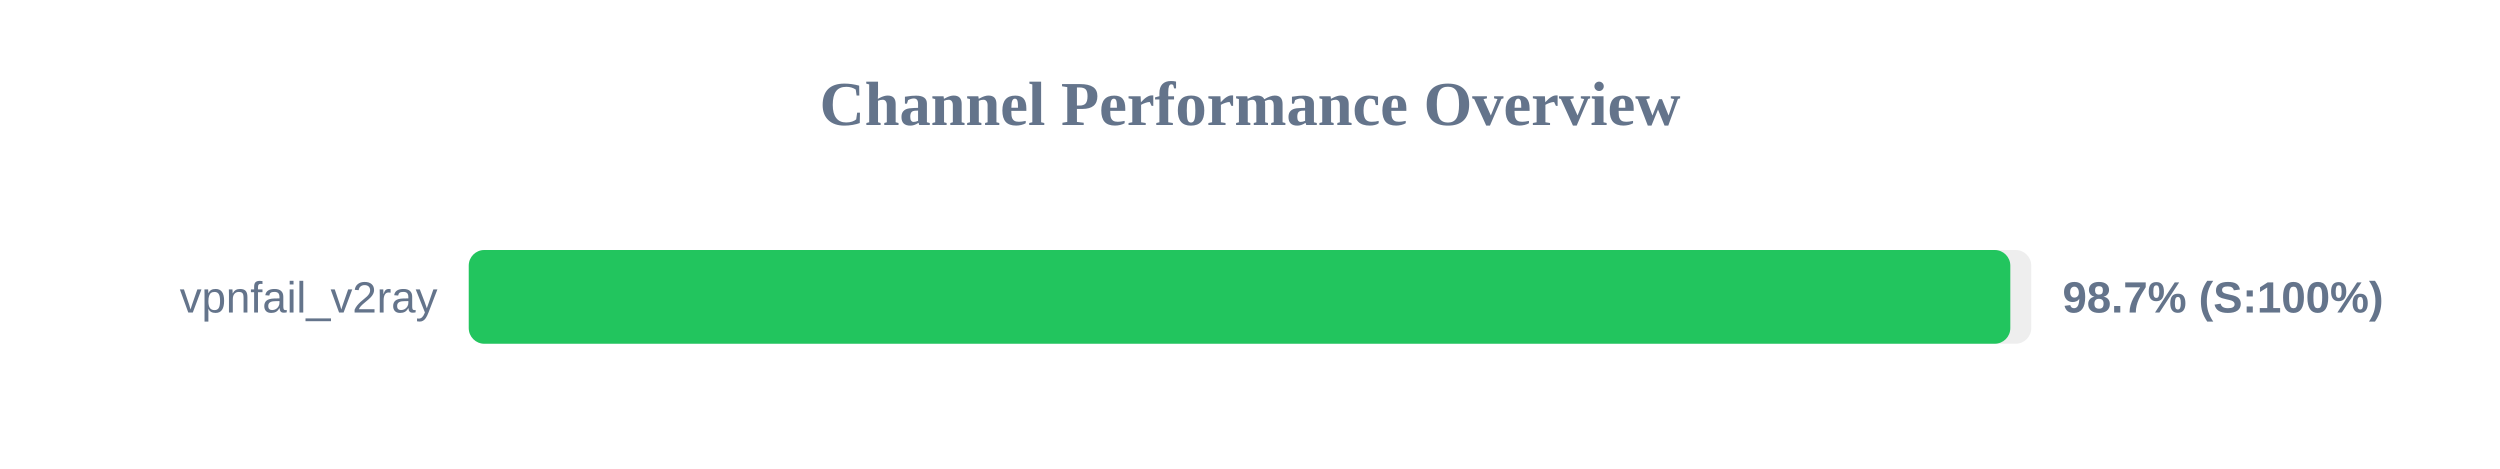
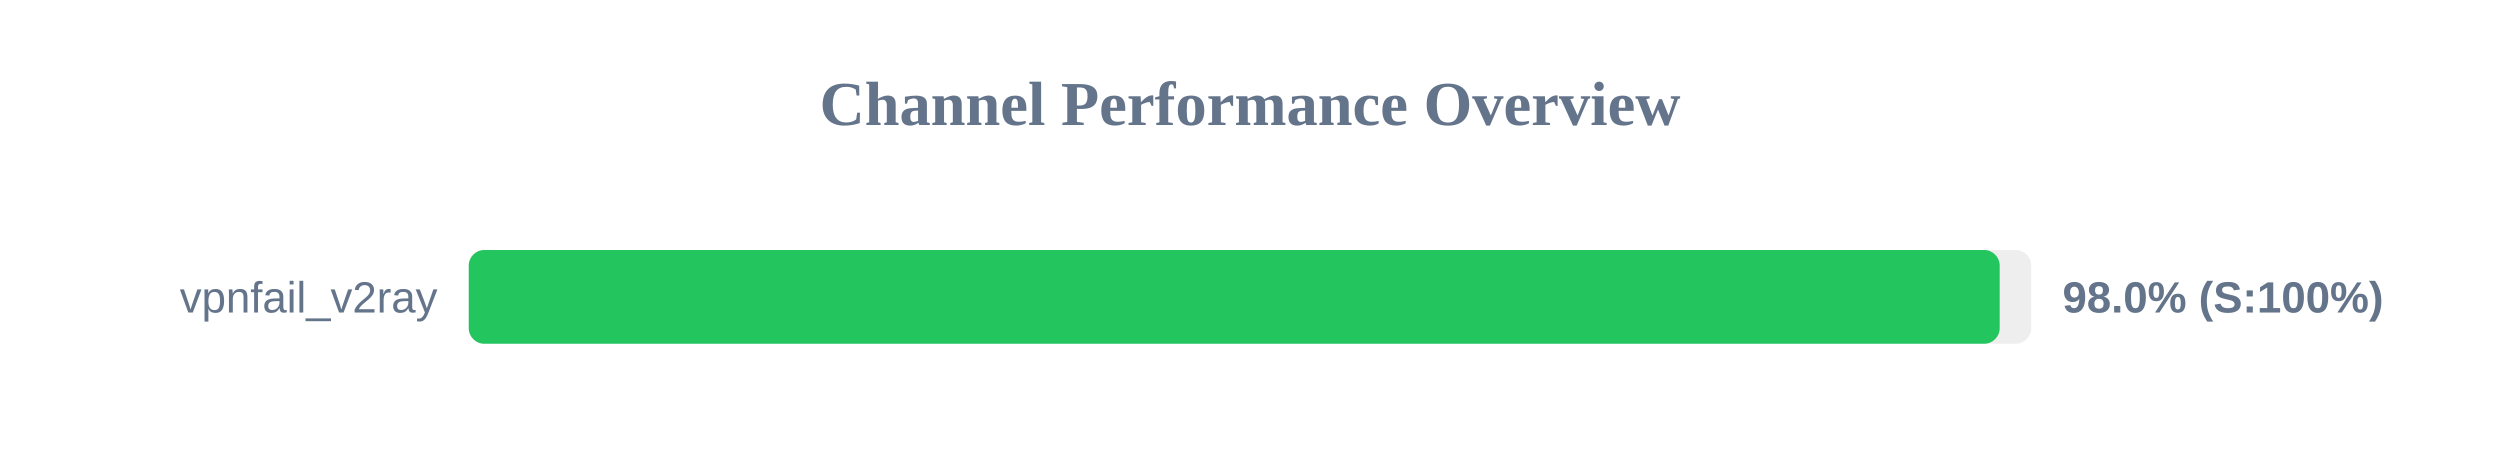
<svg xmlns="http://www.w3.org/2000/svg" width="800" height="150" version="1.1">
  <style>
        .row { font: 14px Arial; fill: #64748b; }
        .score { font: bold 14px Arial; fill: #64748b; }
    </style>
  <text x="400" y="40" text-anchor="middle" font-size="20px" font-weight="bold" fill="#64748b">Channel Performance Overview</text>
  <rect x="150" y="80" width="500" height="30" fill="#eee" rx="5" />
-   <rect x="150" y="80" width="493.3" height="30" fill="#22c55e" rx="5" />
+   <rect x="150" y="80" width="489.9" height="30" fill="#22c55e" rx="5" />
  <text x="140" y="100" text-anchor="end" class="row">vpnfail_v2ray</text>
-   <text x="660" y="100" text-anchor="start" class="score">98.7% (S:100%)</text>
+   <text x="660" y="100" text-anchor="start" class="score">98.0% (S:100%)</text>
</svg>
